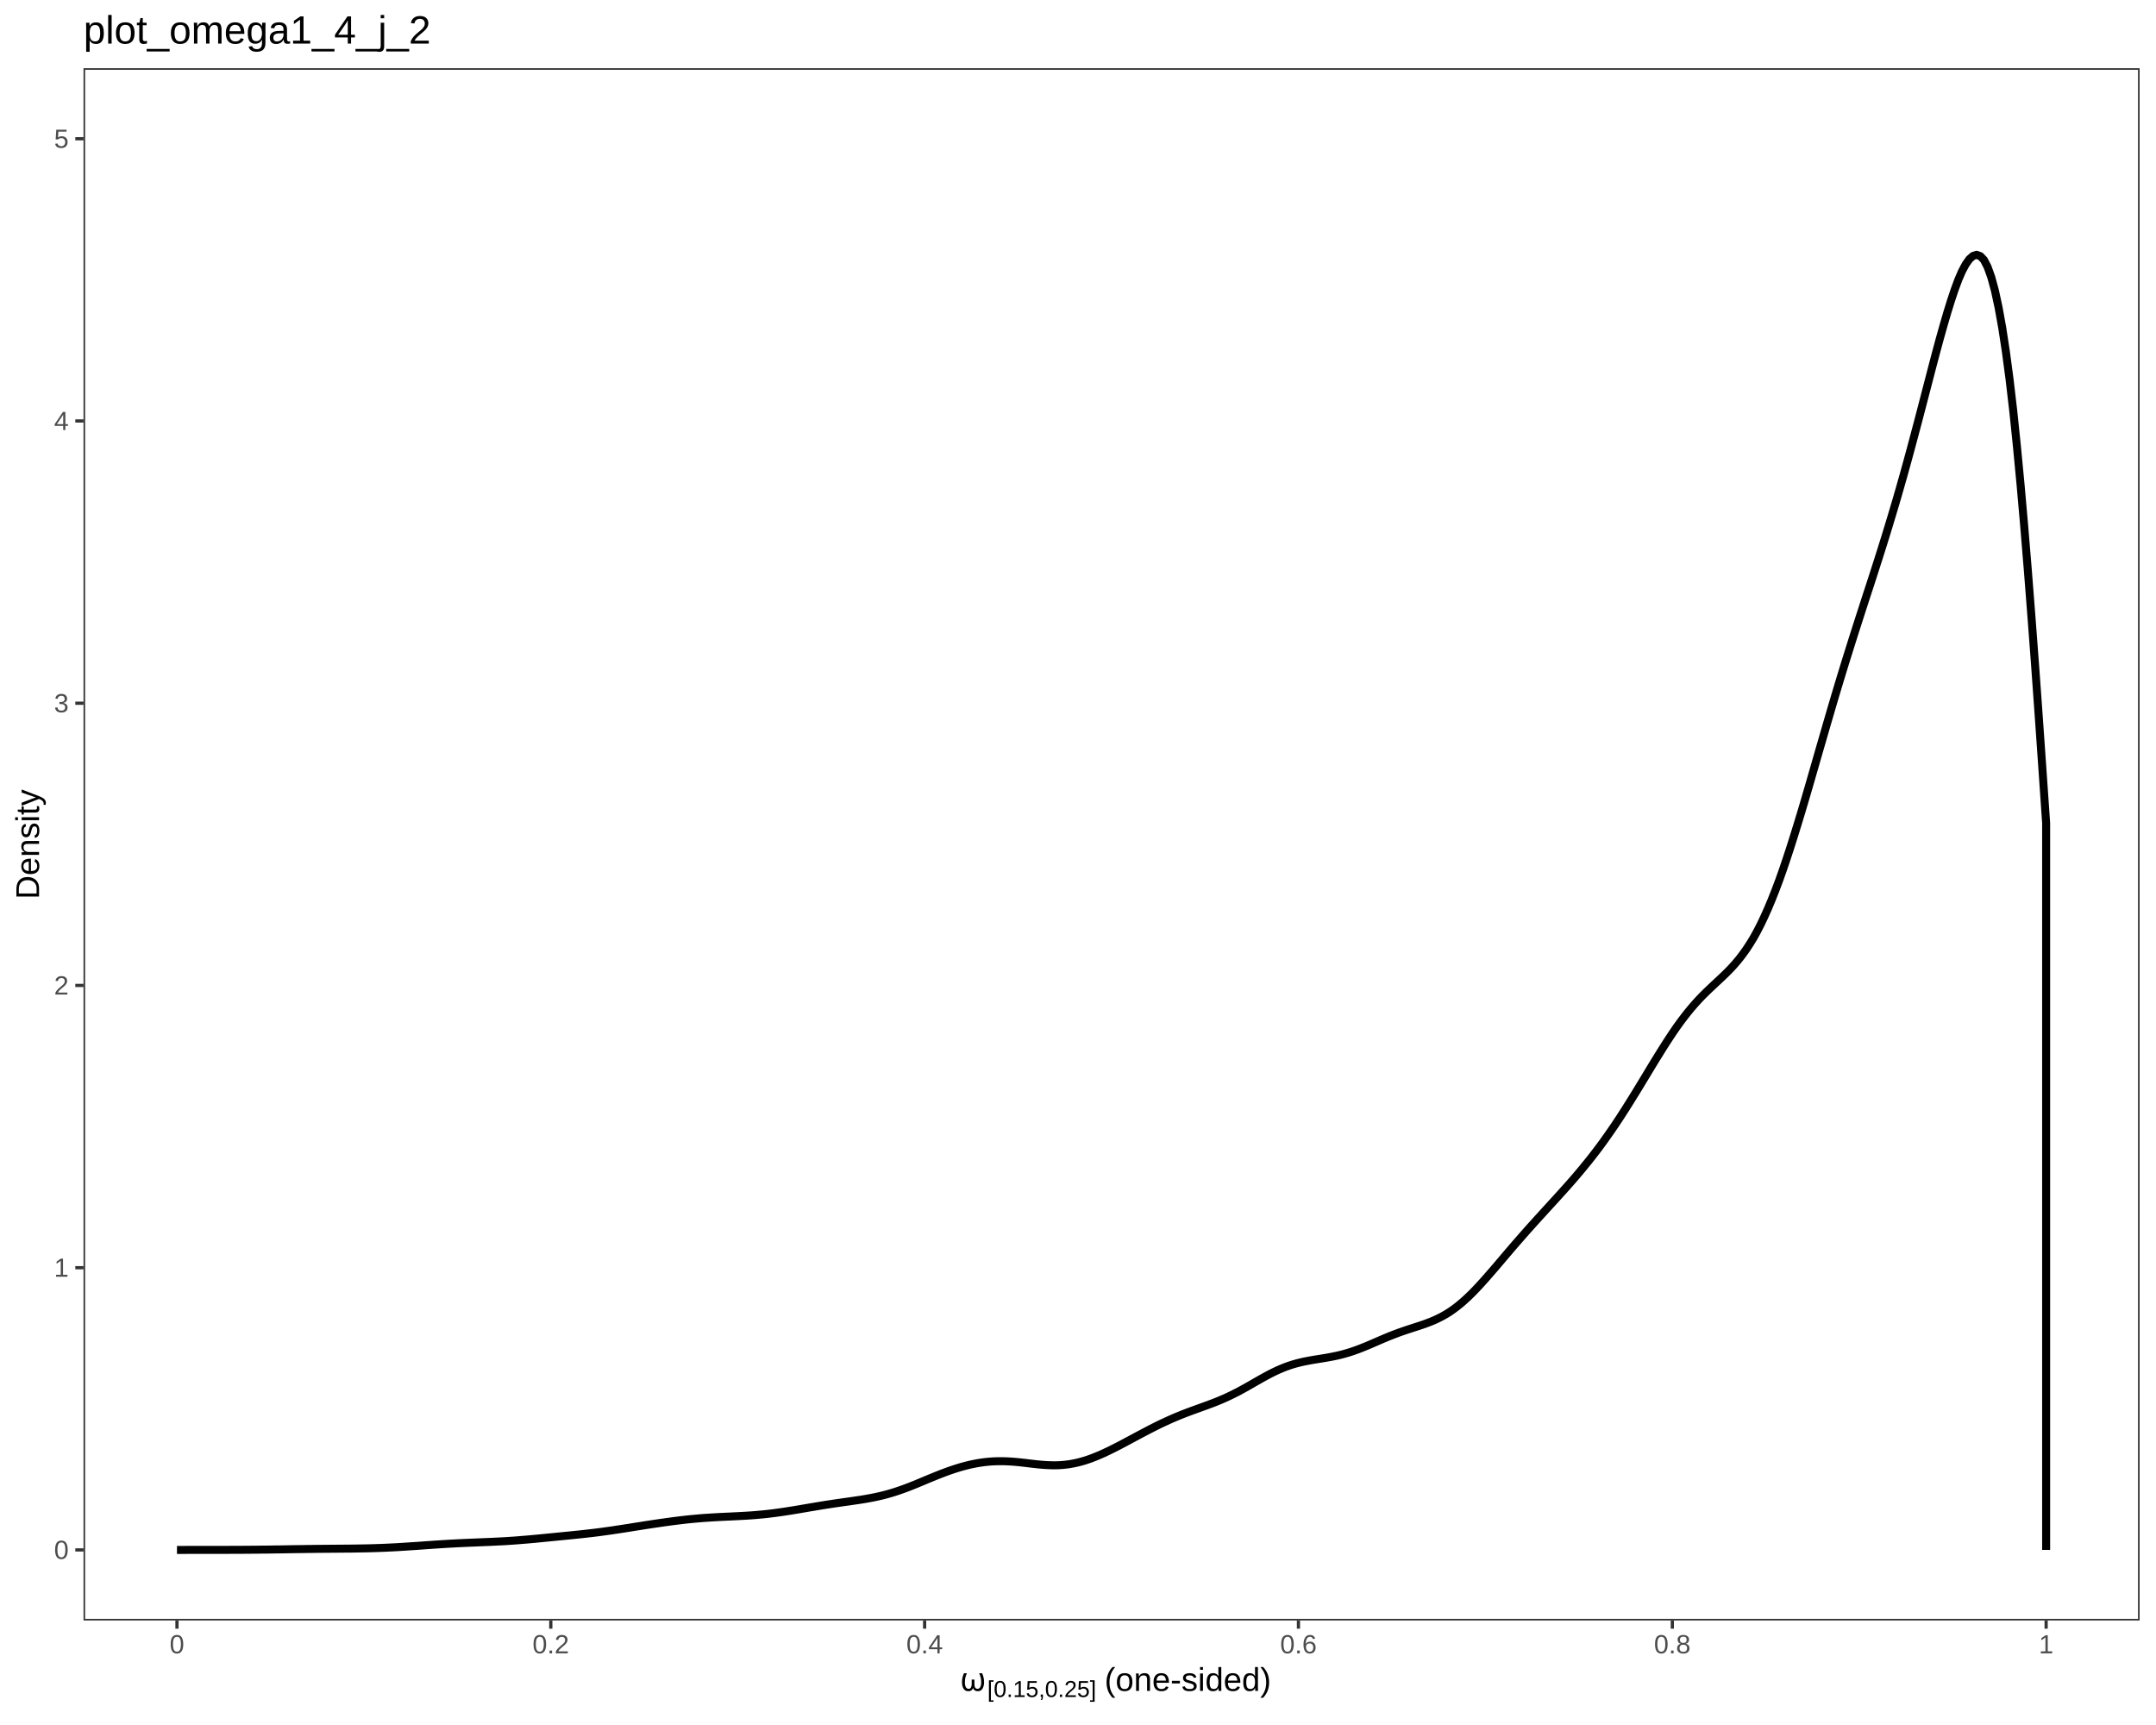
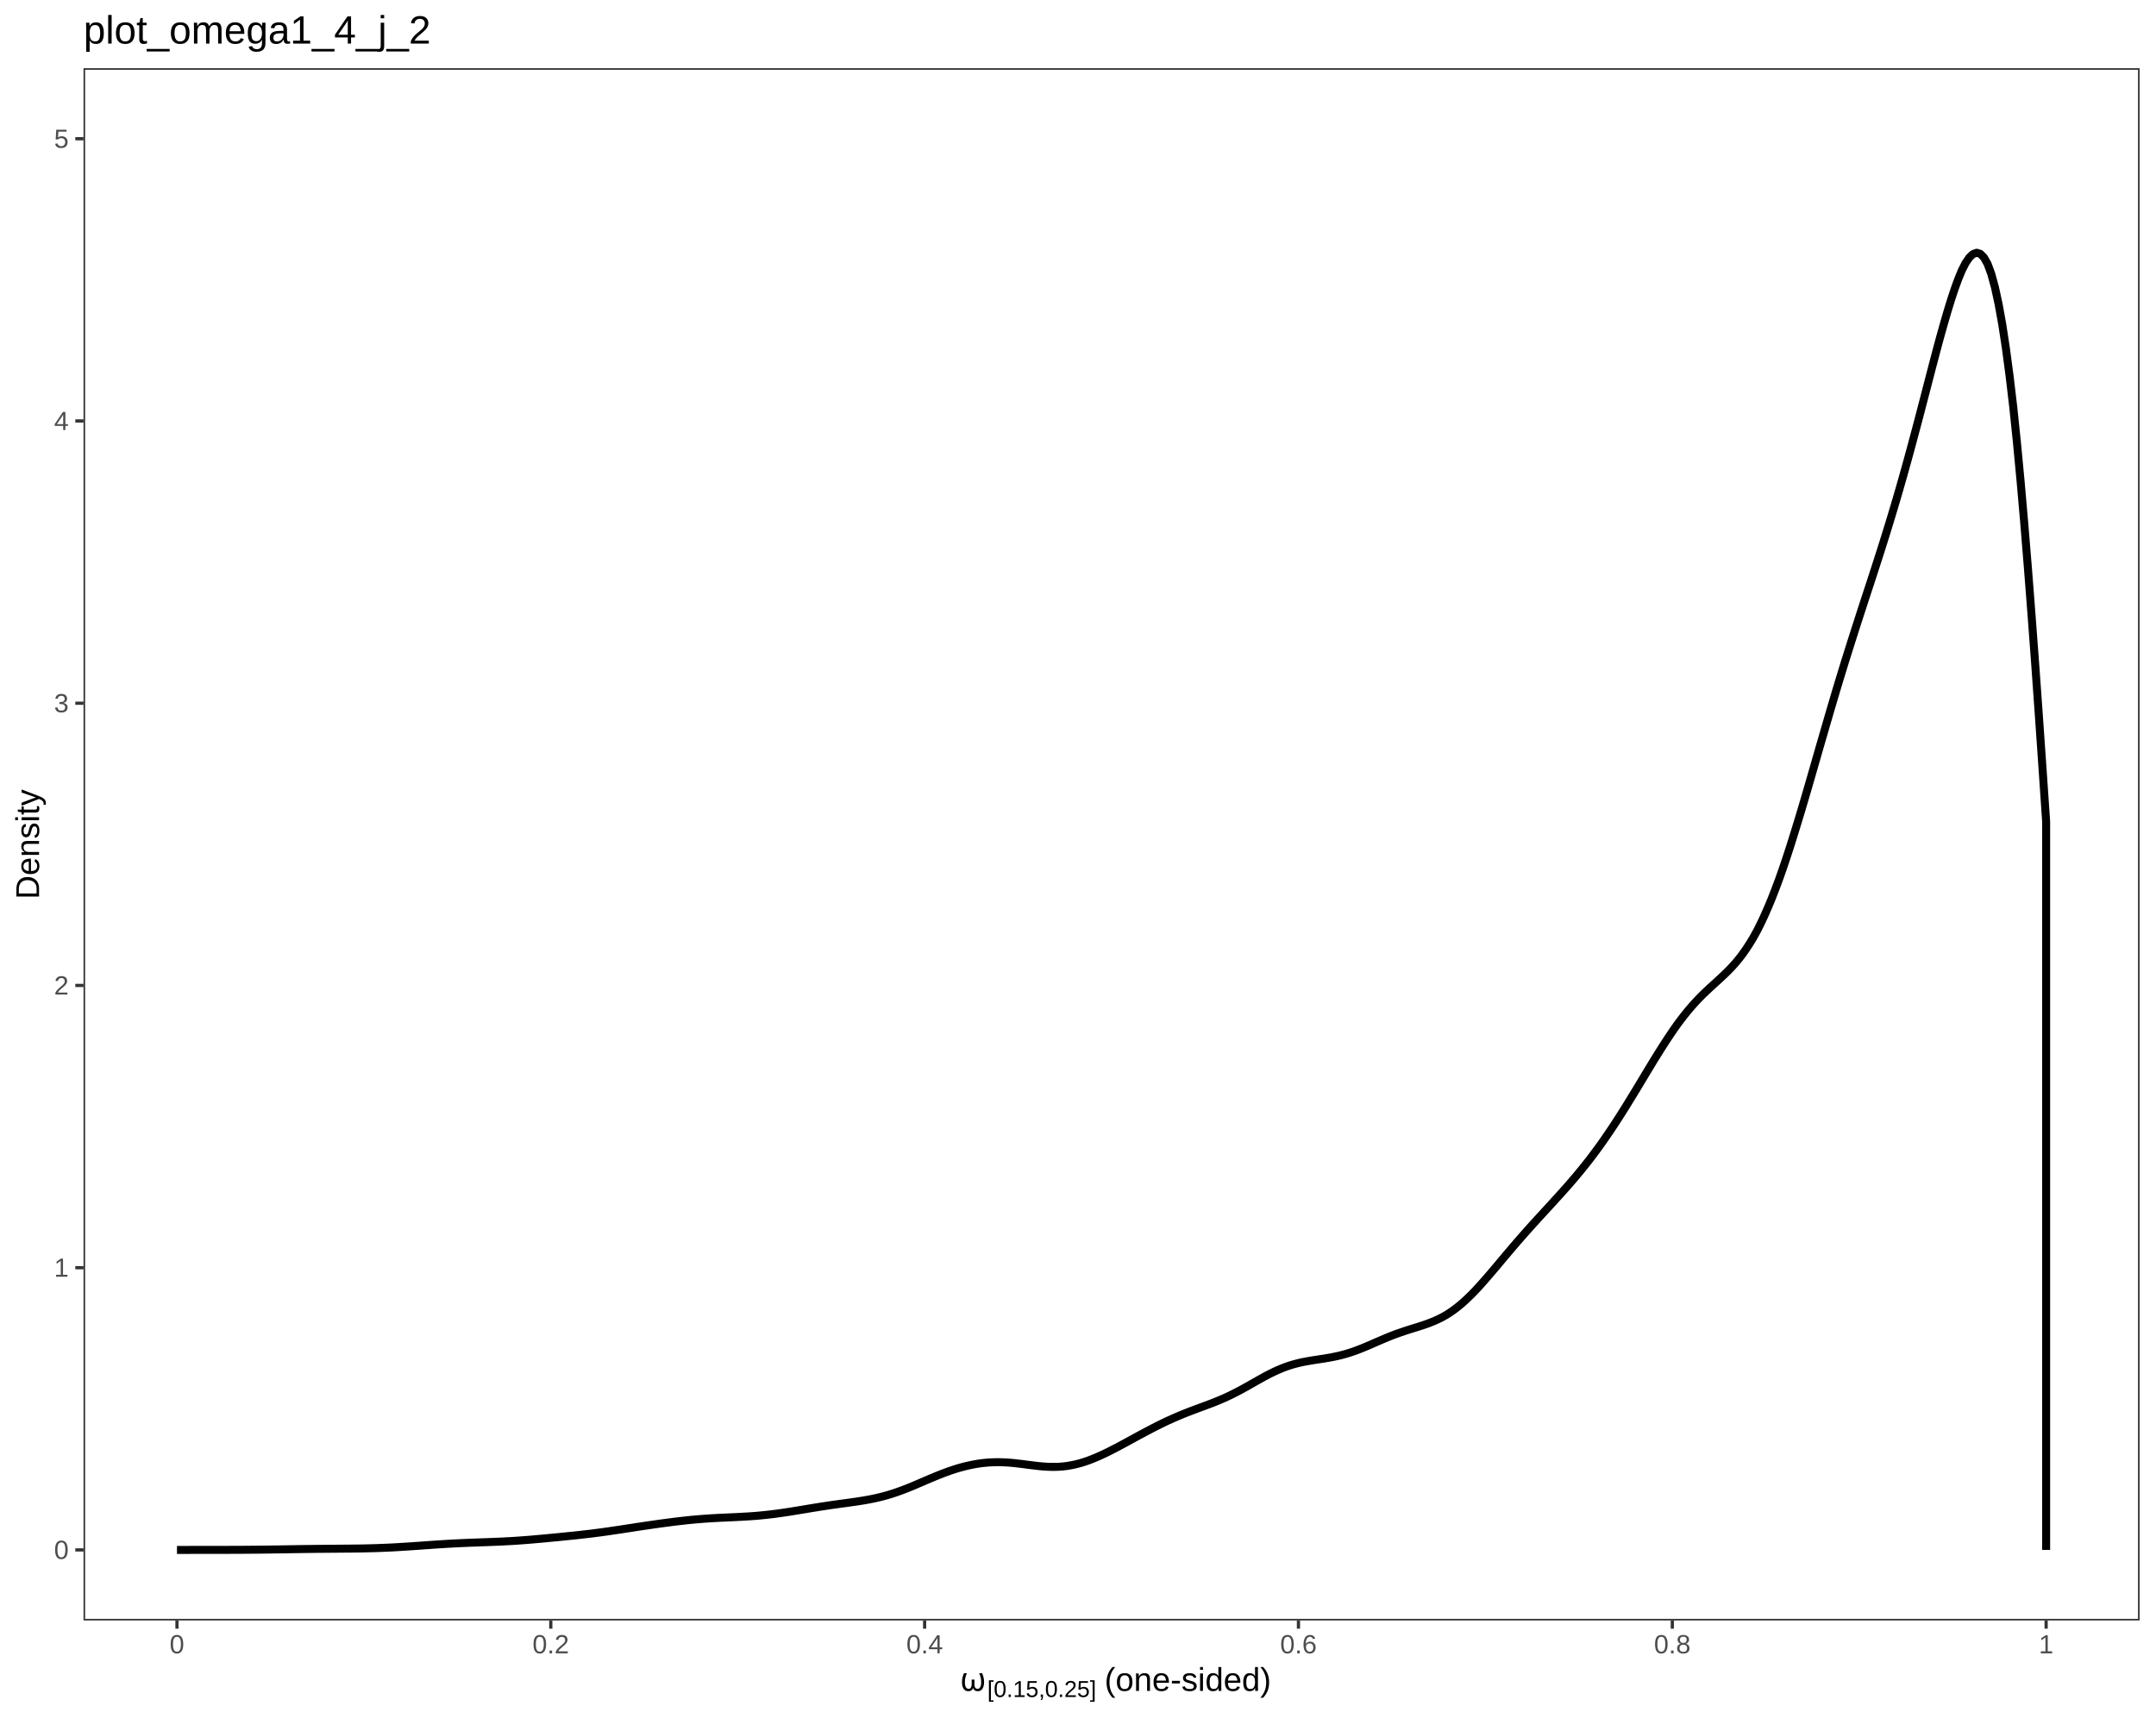
<svg xmlns="http://www.w3.org/2000/svg" viewBox="0 0 720.00 576.00">
  <defs>
    <style type="text/css">
    line, polyline, polygon, path, rect, circle {
      fill: none;
      stroke: #000000;
      stroke-linecap: round;
      stroke-linejoin: round;
      stroke-miterlimit: 10.00;
    }
  </style>
  </defs>
  <rect width="100%" height="100%" style="stroke: none; fill: #FFFFFF;" />
  <rect x="0.00" y="0.00" width="720.00" height="576.00" style="stroke-width: 1.07; stroke: #FFFFFF; fill: #FFFFFF;" />
  <defs>
    <clipPath id="cpMjcuODl8NzE0LjUyfDU0MS4xMHwyMi43Nw==">
      <rect x="27.89" y="22.77" width="686.64" height="518.32" />
    </clipPath>
  </defs>
  <rect x="27.89" y="22.77" width="686.64" height="518.32" style="stroke-width: 1.07; stroke: none; fill: #FFFFFF;" clip-path="url(#cpMjcuODl8NzE0LjUyfDU0MS4xMHwyMi43Nw==)" />
-   <polyline points="59.10,517.54 59.10,517.54 60.32,517.54 61.54,517.54 62.76,517.53 63.98,517.53 65.20,517.53 66.43,517.53 67.65,517.53 68.87,517.53 70.09,517.53 71.31,517.53 72.53,517.53 73.75,517.52 74.98,517.52 76.20,517.52 77.42,517.51 78.64,517.51 79.86,517.50 81.08,517.50 82.31,517.49 83.53,517.48 84.75,517.47 85.97,517.46 87.19,517.44 88.41,517.43 89.63,517.42 90.86,517.40 92.08,517.38 93.30,517.37 94.52,517.35 95.74,517.33 96.96,517.31 98.19,517.29 99.41,517.27 100.63,517.26 101.85,517.24 103.07,517.22 104.29,517.21 105.51,517.19 106.74,517.18 107.96,517.17 109.18,517.16 110.40,517.15 111.62,517.14 112.84,517.13 114.07,517.12 115.29,517.11 116.51,517.10 117.73,517.09 118.95,517.07 120.17,517.05 121.40,517.03 122.62,517.01 123.84,516.98 125.06,516.94 126.28,516.90 127.50,516.86 128.72,516.81 129.95,516.75 131.17,516.69 132.39,516.63 133.61,516.56 134.83,516.48 136.05,516.40 137.28,516.32 138.50,516.24 139.72,516.16 140.94,516.07 142.16,515.98 143.38,515.90 144.60,515.81 145.83,515.73 147.05,515.65 148.27,515.58 149.49,515.50 150.71,515.43 151.93,515.37 153.16,515.30 154.38,515.25 155.60,515.19 156.82,515.14 158.04,515.09 159.26,515.04 160.48,514.99 161.71,514.94 162.93,514.89 164.15,514.84 165.37,514.78 166.59,514.72 167.81,514.66 169.04,514.59 170.26,514.51 171.48,514.43 172.70,514.34 173.92,514.24 175.14,514.14 176.36,514.04 177.59,513.93 178.81,513.82 180.03,513.70 181.25,513.58 182.47,513.46 183.69,513.34 184.92,513.22 186.14,513.10 187.36,512.98 188.58,512.86 189.80,512.74 191.02,512.62 192.25,512.49 193.47,512.37 194.69,512.24 195.91,512.10 197.13,511.96 198.35,511.82 199.57,511.67 200.80,511.51 202.02,511.34 203.24,511.17 204.46,511.00 205.68,510.81 206.90,510.63 208.13,510.44 209.35,510.25 210.57,510.06 211.79,509.86 213.01,509.67 214.23,509.48 215.45,509.28 216.68,509.10 217.90,508.91 219.12,508.73 220.34,508.55 221.56,508.38 222.78,508.21 224.01,508.04 225.23,507.88 226.45,507.73 227.67,507.58 228.89,507.44 230.11,507.31 231.33,507.19 232.56,507.08 233.78,506.97 235.00,506.87 236.22,506.79 237.44,506.71 238.66,506.64 239.89,506.57 241.11,506.51 242.33,506.45 243.55,506.40 244.77,506.34 245.99,506.28 247.22,506.22 248.44,506.15 249.66,506.08 250.88,506.00 252.10,505.91 253.32,505.80 254.54,505.69 255.77,505.57 256.99,505.43 258.21,505.28 259.43,505.12 260.65,504.95 261.87,504.77 263.10,504.58 264.32,504.39 265.54,504.19 266.76,503.99 267.98,503.78 269.20,503.57 270.42,503.36 271.65,503.16 272.87,502.95 274.09,502.75 275.31,502.55 276.53,502.36 277.75,502.18 278.98,501.99 280.20,501.82 281.42,501.64 282.64,501.47 283.86,501.30 285.08,501.12 286.30,500.94 287.53,500.76 288.75,500.56 289.97,500.34 291.19,500.12 292.41,499.87 293.63,499.60 294.86,499.31 296.08,498.99 297.30,498.65 298.52,498.28 299.74,497.88 300.96,497.46 302.19,497.02 303.41,496.56 304.63,496.08 305.85,495.59 307.07,495.08 308.29,494.57 309.51,494.06 310.74,493.55 311.96,493.05 313.18,492.56 314.40,492.08 315.62,491.62 316.84,491.17 318.07,490.75 319.29,490.35 320.51,489.97 321.73,489.63 322.95,489.31 324.17,489.02 325.39,488.77 326.62,488.54 327.84,488.35 329.06,488.19 330.28,488.07 331.50,487.98 332.72,487.93 333.95,487.91 335.17,487.92 336.39,487.96 337.61,488.03 338.83,488.12 340.05,488.23 341.27,488.36 342.50,488.50 343.72,488.65 344.94,488.79 346.16,488.93 347.38,489.05 348.60,489.15 349.83,489.22 351.05,489.27 352.27,489.28 353.49,489.26 354.71,489.18 355.93,489.06 357.15,488.90 358.38,488.68 359.60,488.43 360.82,488.12 362.04,487.78 363.26,487.38 364.48,486.95 365.71,486.47 366.93,485.97 368.15,485.44 369.37,484.87 370.59,484.29 371.81,483.68 373.04,483.06 374.26,482.43 375.48,481.78 376.70,481.13 377.92,480.48 379.14,479.82 380.36,479.17 381.59,478.52 382.81,477.88 384.03,477.24 385.25,476.62 386.47,476.01 387.69,475.41 388.92,474.84 390.14,474.28 391.36,473.73 392.58,473.21 393.80,472.70 395.02,472.21 396.24,471.74 397.47,471.28 398.69,470.83 399.91,470.39 401.13,469.95 402.35,469.51 403.57,469.06 404.80,468.60 406.02,468.13 407.24,467.63 408.46,467.11 409.68,466.57 410.90,465.99 412.12,465.39 413.35,464.77 414.57,464.11 415.79,463.44 417.01,462.75 418.23,462.05 419.45,461.35 420.68,460.65 421.90,459.97 423.12,459.30 424.34,458.66 425.56,458.05 426.78,457.48 428.01,456.95 429.23,456.46 430.45,456.02 431.67,455.62 432.89,455.27 434.11,454.96 435.33,454.68 436.56,454.44 437.78,454.21 439.00,454.00 440.22,453.81 441.44,453.61 442.66,453.41 443.89,453.19 445.11,452.96 446.33,452.71 447.55,452.43 448.77,452.11 449.99,451.76 451.21,451.38 452.44,450.96 453.66,450.52 454.88,450.04 456.10,449.55 457.32,449.04 458.54,448.51 459.77,447.98 460.99,447.45 462.21,446.93 463.43,446.42 464.65,445.93 465.87,445.46 467.09,445.00 468.32,444.57 469.54,444.15 470.76,443.75 471.98,443.35 473.20,442.96 474.42,442.56 475.65,442.14 476.87,441.69 478.09,441.21 479.31,440.69 480.53,440.11 481.75,439.48 482.97,438.78 484.20,438.01 485.42,437.16 486.64,436.24 487.86,435.25 489.08,434.19 490.30,433.06 491.53,431.87 492.75,430.62 493.97,429.32 495.19,427.98 496.41,426.61 497.63,425.21 498.86,423.80 500.08,422.37 501.30,420.93 502.52,419.49 503.74,418.06 504.96,416.63 506.18,415.22 507.41,413.81 508.63,412.42 509.85,411.03 511.07,409.67 512.29,408.31 513.51,406.96 514.74,405.61 515.96,404.27 517.18,402.94 518.40,401.60 519.62,400.27 520.84,398.92 522.06,397.57 523.29,396.20 524.51,394.82 525.73,393.42 526.95,391.99 528.17,390.54 529.39,389.05 530.62,387.54 531.84,385.99 533.06,384.41 534.28,382.79 535.50,381.12 536.72,379.41 537.94,377.66 539.17,375.87 540.39,374.04 541.61,372.17 542.83,370.27 544.05,368.33 545.27,366.37 546.50,364.38 547.72,362.38 548.94,360.36 550.16,358.34 551.38,356.32 552.60,354.31 553.83,352.33 555.05,350.36 556.27,348.44 557.49,346.56 558.71,344.73 559.93,342.95 561.15,341.26 562.38,339.63 563.60,338.07 564.82,336.59 566.04,335.18 567.26,333.84 568.48,332.56 569.71,331.34 570.93,330.17 572.15,329.02 573.37,327.88 574.59,326.75 575.81,325.59 577.03,324.39 578.26,323.12 579.48,321.76 580.70,320.31 581.92,318.73 583.14,317.03 584.36,315.17 585.59,313.16 586.81,310.95 588.03,308.57 589.25,306.00 590.47,303.26 591.69,300.35 592.91,297.26 594.14,294.00 595.36,290.56 596.58,286.97 597.80,283.25 599.02,279.41 600.24,275.47 601.47,271.43 602.69,267.32 603.91,263.15 605.13,258.93 606.35,254.69 607.57,250.45 608.80,246.21 610.02,241.99 611.24,237.81 612.46,233.66 613.68,229.57 614.90,225.53 616.12,221.55 617.35,217.61 618.57,213.73 619.79,209.89 621.01,206.09 622.23,202.31 623.45,198.55 624.68,194.78 625.90,191.00 627.12,187.19 628.34,183.35 629.56,179.44 630.78,175.46 632.00,171.41 633.23,167.27 634.45,163.05 635.67,158.75 636.89,154.35 638.11,149.86 639.33,145.30 640.56,140.67 641.78,136.00 643.00,131.31 644.22,126.61 645.44,121.93 646.66,117.32 647.88,112.81 649.11,108.45 650.33,104.28 651.55,100.34 652.77,96.70 653.99,93.40 655.21,90.58 656.44,88.28 657.66,86.55 658.88,85.47 660.10,85.09 661.32,85.51 662.54,86.78 663.76,89.14 664.99,92.56 666.21,97.06 667.43,102.69 668.65,109.47 669.87,117.44 671.09,126.61 672.32,137.14 673.54,148.89 674.76,161.73 675.98,175.61 677.20,190.44 678.42,206.12 679.65,222.53 680.87,239.60 682.09,257.10 683.31,274.83 683.31,517.54 " style="stroke-width: 2.67; stroke-linecap: butt;" clip-path="url(#cpMjcuODl8NzE0LjUyfDU0MS4xMHwyMi43Nw==)" />
+   <polyline points="59.10,517.54 59.10,517.54 60.32,517.54 61.54,517.54 62.76,517.54 63.98,517.53 65.20,517.53 66.43,517.53 67.65,517.53 68.87,517.53 70.09,517.53 71.31,517.53 72.53,517.53 73.75,517.52 74.98,517.52 76.20,517.52 77.42,517.51 78.64,517.51 79.86,517.50 81.08,517.50 82.31,517.49 83.53,517.48 84.75,517.47 85.97,517.46 87.19,517.45 88.41,517.43 89.63,517.42 90.86,517.40 92.08,517.38 93.30,517.37 94.52,517.35 95.74,517.33 96.96,517.31 98.19,517.29 99.41,517.27 100.63,517.25 101.85,517.24 103.07,517.22 104.29,517.21 105.51,517.19 106.74,517.18 107.96,517.17 109.18,517.16 110.40,517.15 111.62,517.14 112.84,517.13 114.07,517.12 115.29,517.11 116.51,517.10 117.73,517.09 118.95,517.07 120.17,517.06 121.40,517.04 122.62,517.01 123.84,516.98 125.06,516.95 126.28,516.91 127.50,516.86 128.72,516.81 129.95,516.76 131.17,516.70 132.39,516.63 133.61,516.56 134.83,516.48 136.05,516.41 137.28,516.33 138.50,516.24 139.72,516.16 140.94,516.07 142.16,515.98 143.38,515.90 144.60,515.81 145.83,515.73 147.05,515.65 148.27,515.58 149.49,515.50 150.71,515.44 151.93,515.37 153.16,515.31 154.38,515.25 155.60,515.20 156.82,515.15 158.04,515.10 159.26,515.06 160.48,515.01 161.71,514.97 162.93,514.93 164.15,514.88 165.37,514.83 166.59,514.78 167.81,514.73 169.04,514.66 170.26,514.60 171.48,514.53 172.70,514.45 173.92,514.36 175.14,514.27 176.36,514.18 177.59,514.08 178.81,513.97 180.03,513.86 181.25,513.75 182.47,513.64 183.69,513.52 184.92,513.40 186.14,513.29 187.36,513.17 188.58,513.04 189.80,512.92 191.02,512.80 192.25,512.67 193.47,512.54 194.69,512.40 195.91,512.26 197.13,512.12 198.35,511.97 199.57,511.81 200.80,511.65 202.02,511.48 203.24,511.31 204.46,511.13 205.68,510.95 206.90,510.77 208.13,510.58 209.35,510.39 210.57,510.21 211.79,510.02 213.01,509.83 214.23,509.65 215.45,509.47 216.68,509.29 217.90,509.11 219.12,508.94 220.34,508.76 221.56,508.60 222.78,508.44 224.01,508.28 225.23,508.12 226.45,507.98 227.67,507.84 228.89,507.70 230.11,507.57 231.33,507.45 232.56,507.34 233.78,507.24 235.00,507.14 236.22,507.06 237.44,506.98 238.66,506.91 239.89,506.84 241.11,506.78 242.33,506.73 243.55,506.67 244.77,506.62 245.99,506.56 247.22,506.50 248.44,506.43 249.66,506.36 250.88,506.28 252.10,506.19 253.32,506.09 254.54,505.97 255.77,505.85 256.99,505.71 258.21,505.57 259.43,505.41 260.65,505.24 261.87,505.06 263.10,504.88 264.32,504.69 265.54,504.49 266.76,504.29 267.98,504.09 269.20,503.89 270.42,503.68 271.65,503.48 272.87,503.29 274.09,503.09 275.31,502.91 276.53,502.72 277.75,502.54 278.98,502.37 280.20,502.20 281.42,502.03 282.64,501.87 283.86,501.70 285.08,501.53 286.30,501.35 287.53,501.16 288.75,500.96 289.97,500.74 291.19,500.51 292.41,500.25 293.63,499.97 294.86,499.66 296.08,499.33 297.30,498.97 298.52,498.58 299.74,498.16 300.96,497.72 302.19,497.26 303.41,496.78 304.63,496.28 305.85,495.76 307.07,495.24 308.29,494.72 309.51,494.19 310.74,493.67 311.96,493.16 313.18,492.66 314.40,492.18 315.62,491.71 316.84,491.27 318.07,490.85 319.29,490.45 320.51,490.09 321.73,489.76 322.95,489.46 324.17,489.19 325.39,488.95 326.62,488.74 327.84,488.57 329.06,488.44 330.28,488.34 331.50,488.28 332.72,488.25 333.95,488.25 335.17,488.29 336.39,488.35 337.61,488.44 338.83,488.56 340.05,488.70 341.27,488.84 342.50,489.00 343.72,489.16 344.94,489.31 346.16,489.46 347.38,489.59 348.60,489.69 349.83,489.77 351.05,489.81 352.27,489.81 353.49,489.78 354.71,489.69 355.93,489.56 357.15,489.37 358.38,489.14 359.60,488.86 360.82,488.54 362.04,488.17 363.26,487.75 364.48,487.29 365.71,486.80 366.93,486.27 368.15,485.72 369.37,485.14 370.59,484.54 371.81,483.91 373.04,483.28 374.26,482.63 375.48,481.97 376.70,481.31 377.92,480.64 379.14,479.98 380.36,479.31 381.59,478.65 382.81,478.00 384.03,477.36 385.25,476.73 386.47,476.10 387.69,475.50 388.92,474.90 390.14,474.33 391.36,473.78 392.58,473.24 393.80,472.72 395.02,472.21 396.24,471.72 397.47,471.25 398.69,470.79 399.91,470.33 401.13,469.88 402.35,469.43 403.57,468.97 404.80,468.51 406.02,468.03 407.24,467.52 408.46,467.00 409.68,466.45 410.90,465.87 412.12,465.27 413.35,464.64 414.57,463.99 415.79,463.32 417.01,462.64 418.23,461.94 419.45,461.25 420.68,460.56 421.90,459.88 423.12,459.22 424.34,458.60 425.56,458.00 426.78,457.45 428.01,456.93 429.23,456.46 430.45,456.03 431.67,455.65 432.89,455.32 434.11,455.02 435.33,454.76 436.56,454.53 437.78,454.32 439.00,454.12 440.22,453.94 441.44,453.75 442.66,453.56 443.89,453.35 445.11,453.12 446.33,452.87 447.55,452.59 448.77,452.27 449.99,451.92 451.21,451.53 452.44,451.11 453.66,450.65 454.88,450.18 456.10,449.67 457.32,449.16 458.54,448.62 459.77,448.09 460.99,447.56 462.21,447.04 463.43,446.53 464.65,446.04 465.87,445.57 467.09,445.13 468.32,444.71 469.54,444.30 470.76,443.91 471.98,443.53 473.20,443.15 474.42,442.76 475.65,442.36 476.87,441.93 478.09,441.46 479.31,440.95 480.53,440.39 481.75,439.77 482.97,439.08 484.20,438.30 485.42,437.45 486.64,436.53 487.86,435.53 489.08,434.46 490.30,433.32 491.53,432.12 492.75,430.85 493.97,429.53 495.19,428.17 496.41,426.78 497.63,425.36 498.86,423.92 500.08,422.48 501.30,421.02 502.52,419.57 503.74,418.13 504.96,416.69 506.18,415.27 507.41,413.85 508.63,412.46 509.85,411.08 511.07,409.71 512.29,408.36 513.51,407.02 514.74,405.68 515.96,404.35 517.18,403.02 518.40,401.69 519.62,400.35 520.84,399.01 522.06,397.65 523.29,396.27 524.51,394.87 525.73,393.45 526.95,392.00 528.17,390.52 529.39,389.00 530.62,387.44 531.84,385.85 533.06,384.21 534.28,382.54 535.50,380.82 536.72,379.05 537.94,377.25 539.17,375.40 540.39,373.52 541.61,371.61 542.83,369.66 544.05,367.69 545.27,365.69 546.50,363.68 547.72,361.65 548.94,359.62 550.16,357.59 551.38,355.58 552.60,353.57 553.83,351.60 555.05,349.66 556.27,347.76 557.49,345.91 558.71,344.11 559.93,342.37 561.15,340.71 562.38,339.12 563.60,337.61 564.82,336.17 566.04,334.80 567.26,333.50 568.48,332.26 569.71,331.08 570.93,329.94 572.15,328.82 573.37,327.71 574.59,326.59 575.81,325.45 577.03,324.26 578.26,323.00 579.48,321.64 580.70,320.18 581.92,318.59 583.14,316.86 584.36,314.98 585.59,312.94 586.81,310.72 588.03,308.30 589.25,305.70 590.47,302.92 591.69,299.97 592.91,296.84 594.14,293.55 595.36,290.09 596.58,286.47 597.80,282.73 599.02,278.86 600.24,274.89 601.47,270.84 602.69,266.72 603.91,262.54 605.13,258.32 606.35,254.08 607.57,249.83 608.80,245.60 610.02,241.39 611.24,237.21 612.46,233.07 613.68,228.99 614.90,224.97 616.12,221.00 617.35,217.08 618.57,213.22 619.79,209.40 621.01,205.62 622.23,201.87 623.45,198.13 624.68,194.39 625.90,190.63 627.12,186.85 628.34,183.03 629.56,179.16 630.78,175.21 632.00,171.18 633.23,167.07 634.45,162.87 635.67,158.59 636.89,154.21 638.11,149.75 639.33,145.20 640.56,140.59 641.78,135.92 643.00,131.23 644.22,126.53 645.44,121.85 646.66,117.22 647.88,112.69 649.11,108.30 650.33,104.10 651.55,100.13 652.77,96.44 653.99,93.10 655.21,90.16 656.44,87.78 657.66,85.99 658.88,84.84 660.10,84.40 661.32,84.76 662.54,85.98 663.76,88.13 664.99,91.47 666.21,95.93 667.43,101.52 668.65,108.29 669.87,116.26 671.09,125.44 672.32,135.82 673.54,147.57 674.76,160.49 675.98,174.45 677.20,189.37 678.42,205.15 679.65,221.66 680.87,238.78 682.09,256.40 683.31,274.27 683.31,517.54 " style="stroke-width: 2.67; stroke-linecap: butt;" clip-path="url(#cpMjcuODl8NzE0LjUyfDU0MS4xMHwyMi43Nw==)" />
  <rect x="27.89" y="22.77" width="686.64" height="518.32" style="stroke-width: 1.07; stroke: #333333;" clip-path="url(#cpMjcuODl8NzE0LjUyfDU0MS4xMHwyMi43Nw==)" />
  <defs>
    <clipPath id="cpMC4wMHw3MjAuMDB8NTc2LjAwfDAuMDA=">
      <rect x="0.00" y="0.00" width="720.00" height="576.00" />
    </clipPath>
  </defs>
  <g clip-path="url(#cpMC4wMHw3MjAuMDB8NTc2LjAwfDAuMDA=)">
    <text x="18.06" y="520.56" style="font-size: 8.80px; fill: #4D4D4D; font-family: Liberation Sans;" textLength="4.89px" lengthAdjust="spacingAndGlyphs">0</text>
  </g>
  <g clip-path="url(#cpMC4wMHw3MjAuMDB8NTc2LjAwfDAuMDA=)">
    <text x="18.06" y="426.32" style="font-size: 8.80px; fill: #4D4D4D; font-family: Liberation Sans;" textLength="4.89px" lengthAdjust="spacingAndGlyphs">1</text>
  </g>
  <g clip-path="url(#cpMC4wMHw3MjAuMDB8NTc2LjAwfDAuMDA=)">
    <text x="18.06" y="332.08" style="font-size: 8.80px; fill: #4D4D4D; font-family: Liberation Sans;" textLength="4.89px" lengthAdjust="spacingAndGlyphs">2</text>
  </g>
  <g clip-path="url(#cpMC4wMHw3MjAuMDB8NTc2LjAwfDAuMDA=)">
    <text x="18.06" y="237.84" style="font-size: 8.80px; fill: #4D4D4D; font-family: Liberation Sans;" textLength="4.89px" lengthAdjust="spacingAndGlyphs">3</text>
  </g>
  <g clip-path="url(#cpMC4wMHw3MjAuMDB8NTc2LjAwfDAuMDA=)">
    <text x="18.06" y="143.60" style="font-size: 8.80px; fill: #4D4D4D; font-family: Liberation Sans;" textLength="4.89px" lengthAdjust="spacingAndGlyphs">4</text>
  </g>
  <g clip-path="url(#cpMC4wMHw3MjAuMDB8NTc2LjAwfDAuMDA=)">
    <text x="18.06" y="49.36" style="font-size: 8.80px; fill: #4D4D4D; font-family: Liberation Sans;" textLength="4.89px" lengthAdjust="spacingAndGlyphs">5</text>
  </g>
  <polyline points="25.15,517.54 27.89,517.54 " style="stroke-width: 1.07; stroke: #333333; stroke-linecap: butt;" clip-path="url(#cpMC4wMHw3MjAuMDB8NTc2LjAwfDAuMDA=)" />
  <polyline points="25.15,423.30 27.89,423.30 " style="stroke-width: 1.07; stroke: #333333; stroke-linecap: butt;" clip-path="url(#cpMC4wMHw3MjAuMDB8NTc2LjAwfDAuMDA=)" />
  <polyline points="25.15,329.05 27.89,329.05 " style="stroke-width: 1.07; stroke: #333333; stroke-linecap: butt;" clip-path="url(#cpMC4wMHw3MjAuMDB8NTc2LjAwfDAuMDA=)" />
  <polyline points="25.15,234.81 27.89,234.81 " style="stroke-width: 1.07; stroke: #333333; stroke-linecap: butt;" clip-path="url(#cpMC4wMHw3MjAuMDB8NTc2LjAwfDAuMDA=)" />
  <polyline points="25.15,140.57 27.89,140.57 " style="stroke-width: 1.07; stroke: #333333; stroke-linecap: butt;" clip-path="url(#cpMC4wMHw3MjAuMDB8NTc2LjAwfDAuMDA=)" />
  <polyline points="25.15,46.33 27.89,46.33 " style="stroke-width: 1.07; stroke: #333333; stroke-linecap: butt;" clip-path="url(#cpMC4wMHw3MjAuMDB8NTc2LjAwfDAuMDA=)" />
  <polyline points="59.10,543.84 59.10,541.10 " style="stroke-width: 1.07; stroke: #333333; stroke-linecap: butt;" clip-path="url(#cpMC4wMHw3MjAuMDB8NTc2LjAwfDAuMDA=)" />
  <polyline points="183.94,543.84 183.94,541.10 " style="stroke-width: 1.07; stroke: #333333; stroke-linecap: butt;" clip-path="url(#cpMC4wMHw3MjAuMDB8NTc2LjAwfDAuMDA=)" />
  <polyline points="308.78,543.84 308.78,541.10 " style="stroke-width: 1.07; stroke: #333333; stroke-linecap: butt;" clip-path="url(#cpMC4wMHw3MjAuMDB8NTc2LjAwfDAuMDA=)" />
  <polyline points="433.62,543.84 433.62,541.10 " style="stroke-width: 1.07; stroke: #333333; stroke-linecap: butt;" clip-path="url(#cpMC4wMHw3MjAuMDB8NTc2LjAwfDAuMDA=)" />
  <polyline points="558.47,543.84 558.47,541.10 " style="stroke-width: 1.07; stroke: #333333; stroke-linecap: butt;" clip-path="url(#cpMC4wMHw3MjAuMDB8NTc2LjAwfDAuMDA=)" />
  <polyline points="683.31,543.84 683.31,541.10 " style="stroke-width: 1.07; stroke: #333333; stroke-linecap: butt;" clip-path="url(#cpMC4wMHw3MjAuMDB8NTc2LjAwfDAuMDA=)" />
  <g clip-path="url(#cpMC4wMHw3MjAuMDB8NTc2LjAwfDAuMDA=)">
    <text x="56.65" y="552.07" style="font-size: 8.80px; fill: #4D4D4D; font-family: Liberation Sans;" textLength="4.89px" lengthAdjust="spacingAndGlyphs">0</text>
  </g>
  <g clip-path="url(#cpMC4wMHw3MjAuMDB8NTc2LjAwfDAuMDA=)">
    <text x="177.83" y="552.07" style="font-size: 8.80px; fill: #4D4D4D; font-family: Liberation Sans;" textLength="12.22px" lengthAdjust="spacingAndGlyphs">0.2</text>
  </g>
  <g clip-path="url(#cpMC4wMHw3MjAuMDB8NTc2LjAwfDAuMDA=)">
    <text x="302.67" y="552.07" style="font-size: 8.80px; fill: #4D4D4D; font-family: Liberation Sans;" textLength="12.22px" lengthAdjust="spacingAndGlyphs">0.4</text>
  </g>
  <g clip-path="url(#cpMC4wMHw3MjAuMDB8NTc2LjAwfDAuMDA=)">
    <text x="427.51" y="552.07" style="font-size: 8.80px; fill: #4D4D4D; font-family: Liberation Sans;" textLength="12.22px" lengthAdjust="spacingAndGlyphs">0.6</text>
  </g>
  <g clip-path="url(#cpMC4wMHw3MjAuMDB8NTc2LjAwfDAuMDA=)">
    <text x="552.36" y="552.07" style="font-size: 8.80px; fill: #4D4D4D; font-family: Liberation Sans;" textLength="12.22px" lengthAdjust="spacingAndGlyphs">0.8</text>
  </g>
  <g clip-path="url(#cpMC4wMHw3MjAuMDB8NTc2LjAwfDAuMDA=)">
    <text x="680.86" y="552.07" style="font-size: 8.80px; fill: #4D4D4D; font-family: Liberation Sans;" textLength="4.89px" lengthAdjust="spacingAndGlyphs">1</text>
  </g>
  <g clip-path="url(#cpMC4wMHw3MjAuMDB8NTc2LjAwfDAuMDA=)">
    <text x="317.90" y="564.61" style="font-size: 11.00px; font-family: Symbola;" textLength="2.75px" lengthAdjust="spacingAndGlyphs"> </text>
  </g>
  <g clip-path="url(#cpMC4wMHw3MjAuMDB8NTc2LjAwfDAuMDA=)">
    <text x="320.65" y="564.61" style="font-size: 11.00px; font-family: Symbola;" textLength="7.14px" lengthAdjust="spacingAndGlyphs">ω</text>
  </g>
  <g clip-path="url(#cpMC4wMHw3MjAuMDB8NTc2LjAwfDAuMDA=)">
    <text x="327.79" y="566.65" style="font-size: 7.70px; font-family: Symbola;" textLength="1.92px" lengthAdjust="spacingAndGlyphs"> </text>
  </g>
  <g clip-path="url(#cpMC4wMHw3MjAuMDB8NTc2LjAwfDAuMDA=)">
    <text x="329.71" y="566.65" style="font-size: 7.70px; font-family: Liberation Sans;" textLength="36.39px" lengthAdjust="spacingAndGlyphs">[0.15,0.25]</text>
  </g>
  <g clip-path="url(#cpMC4wMHw3MjAuMDB8NTc2LjAwfDAuMDA=)">
    <text x="366.10" y="564.61" style="font-size: 11.00px; font-family: Symbola;" textLength="2.75px" lengthAdjust="spacingAndGlyphs"> </text>
  </g>
  <g clip-path="url(#cpMC4wMHw3MjAuMDB8NTc2LjAwfDAuMDA=)">
    <text x="368.85" y="564.61" style="font-size: 11.00px; font-family: Liberation Sans;" textLength="55.66px" lengthAdjust="spacingAndGlyphs">(one-sided)</text>
  </g>
  <g clip-path="url(#cpMC4wMHw3MjAuMDB8NTc2LjAwfDAuMDA=)">
    <text transform="translate(13.04,300.28) rotate(-90)" style="font-size: 11.00px; font-family: Liberation Sans;" textLength="36.69px" lengthAdjust="spacingAndGlyphs">Density</text>
  </g>
  <g clip-path="url(#cpMC4wMHw3MjAuMDB8NTc2LjAwfDAuMDA=)">
    <text x="27.89" y="14.56" style="font-size: 13.20px; font-family: Liberation Sans;" textLength="115.78px" lengthAdjust="spacingAndGlyphs">plot_omega1_4_j_2</text>
  </g>
</svg>
